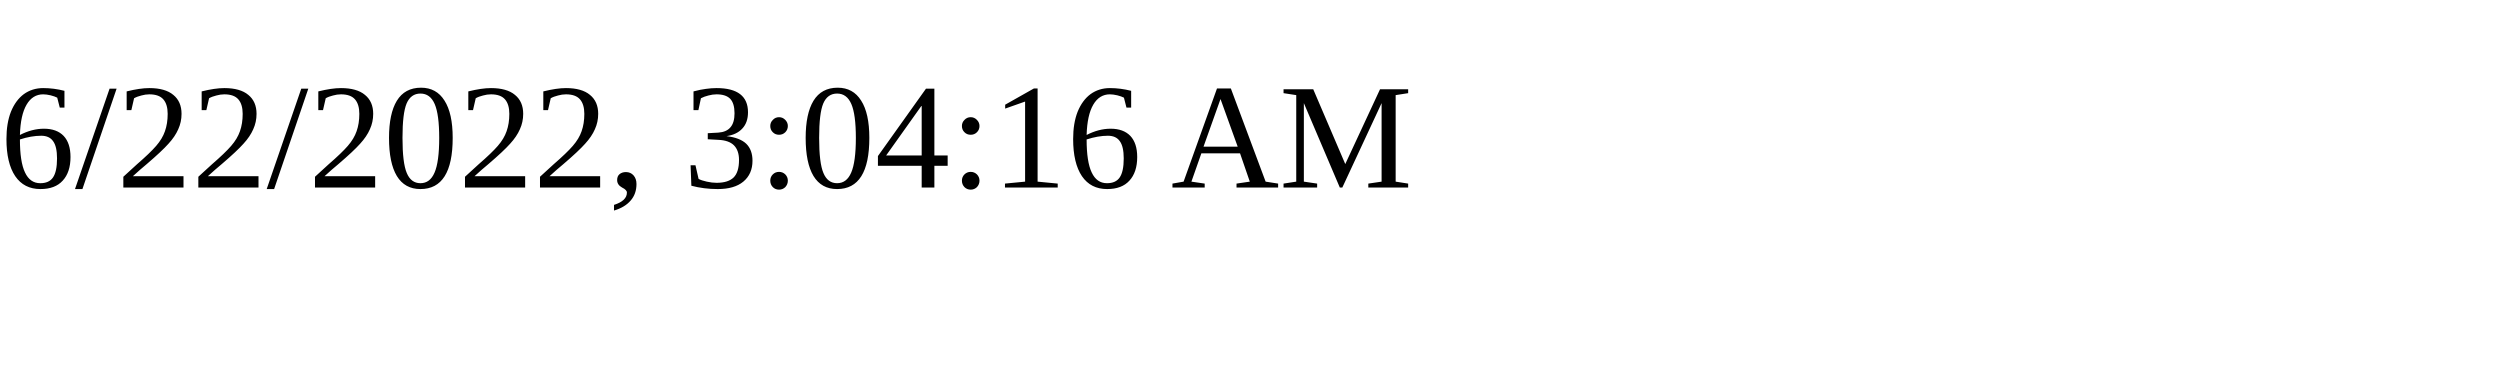
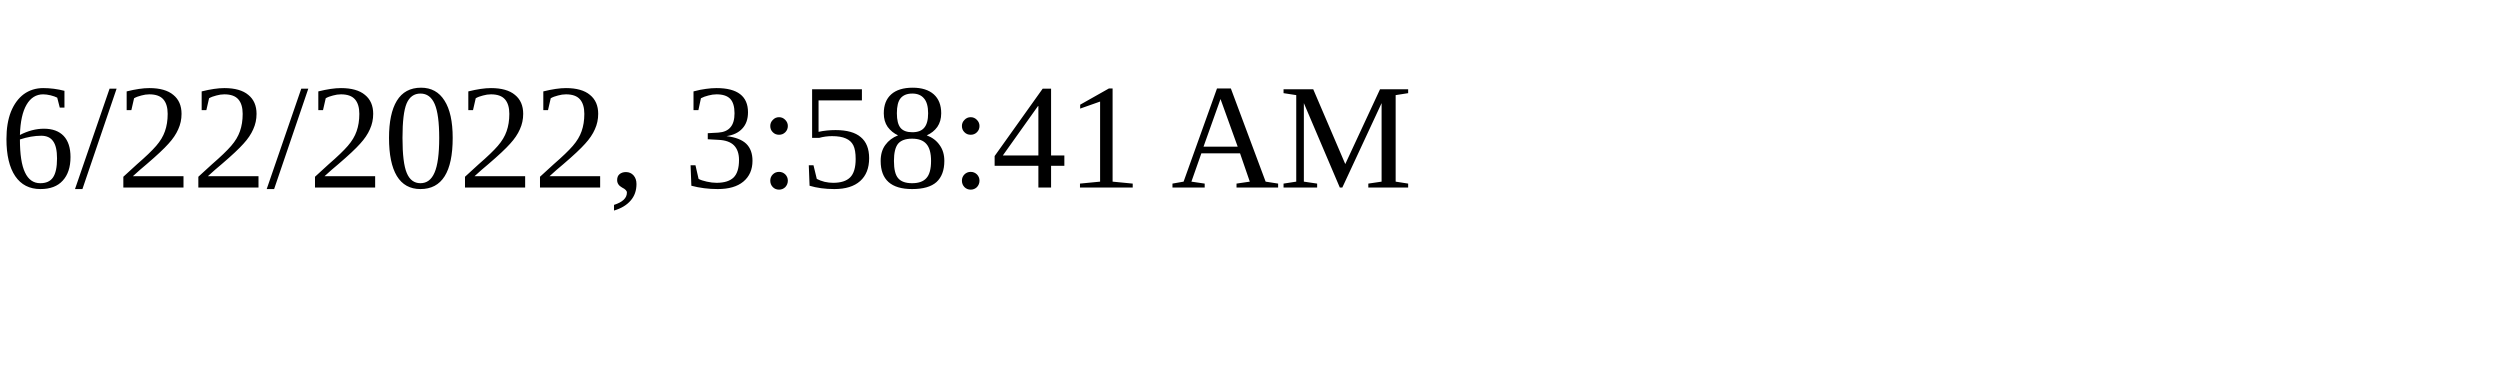
<svg xmlns="http://www.w3.org/2000/svg" height="30" width="200">
-   <text x="0" y="15">6/22/2022, 3:04:16 AM</text>
+   <text x="0" y="15">6/22/2022, 3:58:41 AM</text>
</svg>
